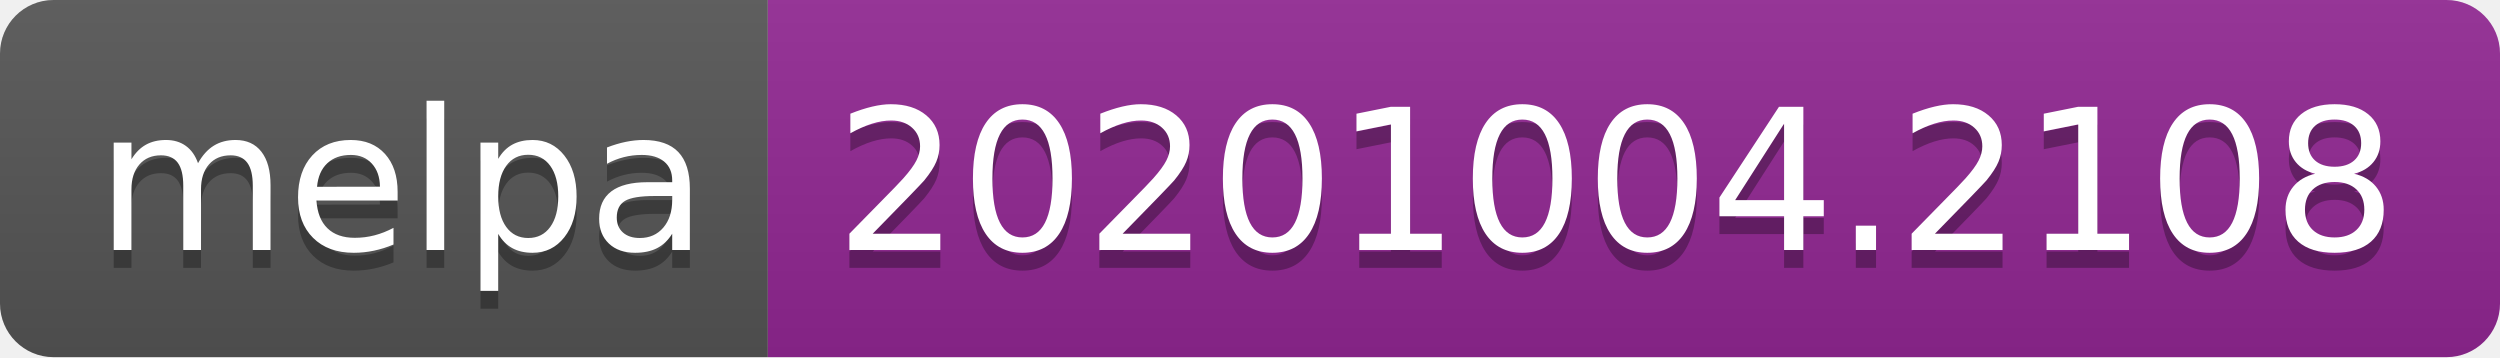
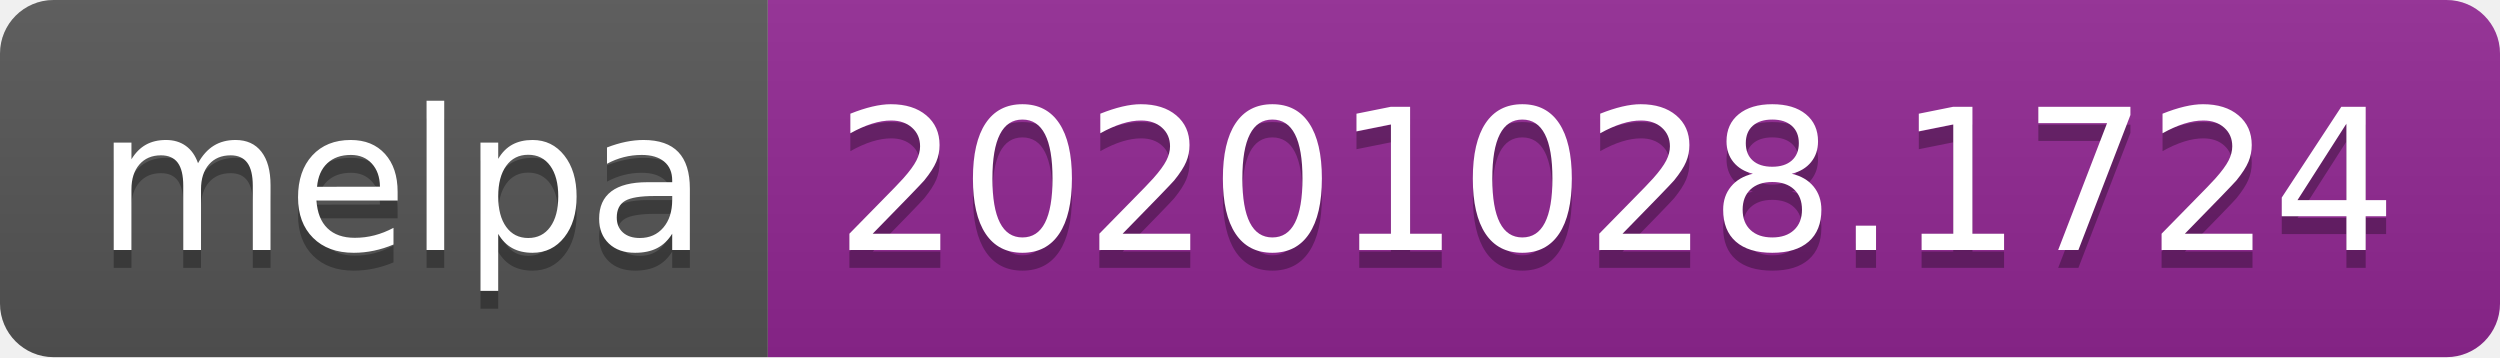
- <svg xmlns="http://www.w3.org/2000/svg" width="140" height="20" role="img" aria-label="melpa: 20201004.2108">
+ <svg xmlns="http://www.w3.org/2000/svg" width="140" height="20" role="img" aria-label="melpa: 20201028.1724">
  <linearGradient id="s" x2="0" y2="100%">
    <stop offset="0" stop-color="#bbb" stop-opacity=".1" />
    <stop offset="1" stop-opacity=".1" />
  </linearGradient>
  <clipPath id="r">
    <rect width="140" height="20" rx="3" fill="#fff" />
  </clipPath>
  <g clip-path="url(#r)">
    <rect width="43" height="20" fill="#555" />
    <rect x="43" width="97" height="20" fill="#922793" />
    <rect width="140" height="20" fill="url(#s)" />
  </g>
  <g fill="#fff" text-anchor="middle" font-family="Verdana,Geneva,DejaVu Sans,sans-serif" text-rendering="geometricPrecision" font-size="110">
    <text aria-hidden="true" x="225" y="150" fill="#010101" fill-opacity=".3" transform="scale(.1)" textLength="330">melpa</text>
    <text x="225" y="140" transform="scale(.1)" fill="#fff" textLength="330">melpa</text>
-     <text aria-hidden="true" x="905" y="150" fill="#010101" fill-opacity=".3" transform="scale(.1)" textLength="870">20201004.2108</text>
-     <text x="905" y="140" transform="scale(.1)" fill="#fff" textLength="870">20201004.2108</text>
+     <text aria-hidden="true" x="905" y="150" fill="#010101" fill-opacity=".3" transform="scale(.1)" textLength="870">20201028.1724</text>
+     <text x="905" y="140" transform="scale(.1)" fill="#fff" textLength="870">20201028.1724</text>
  </g>
</svg>
